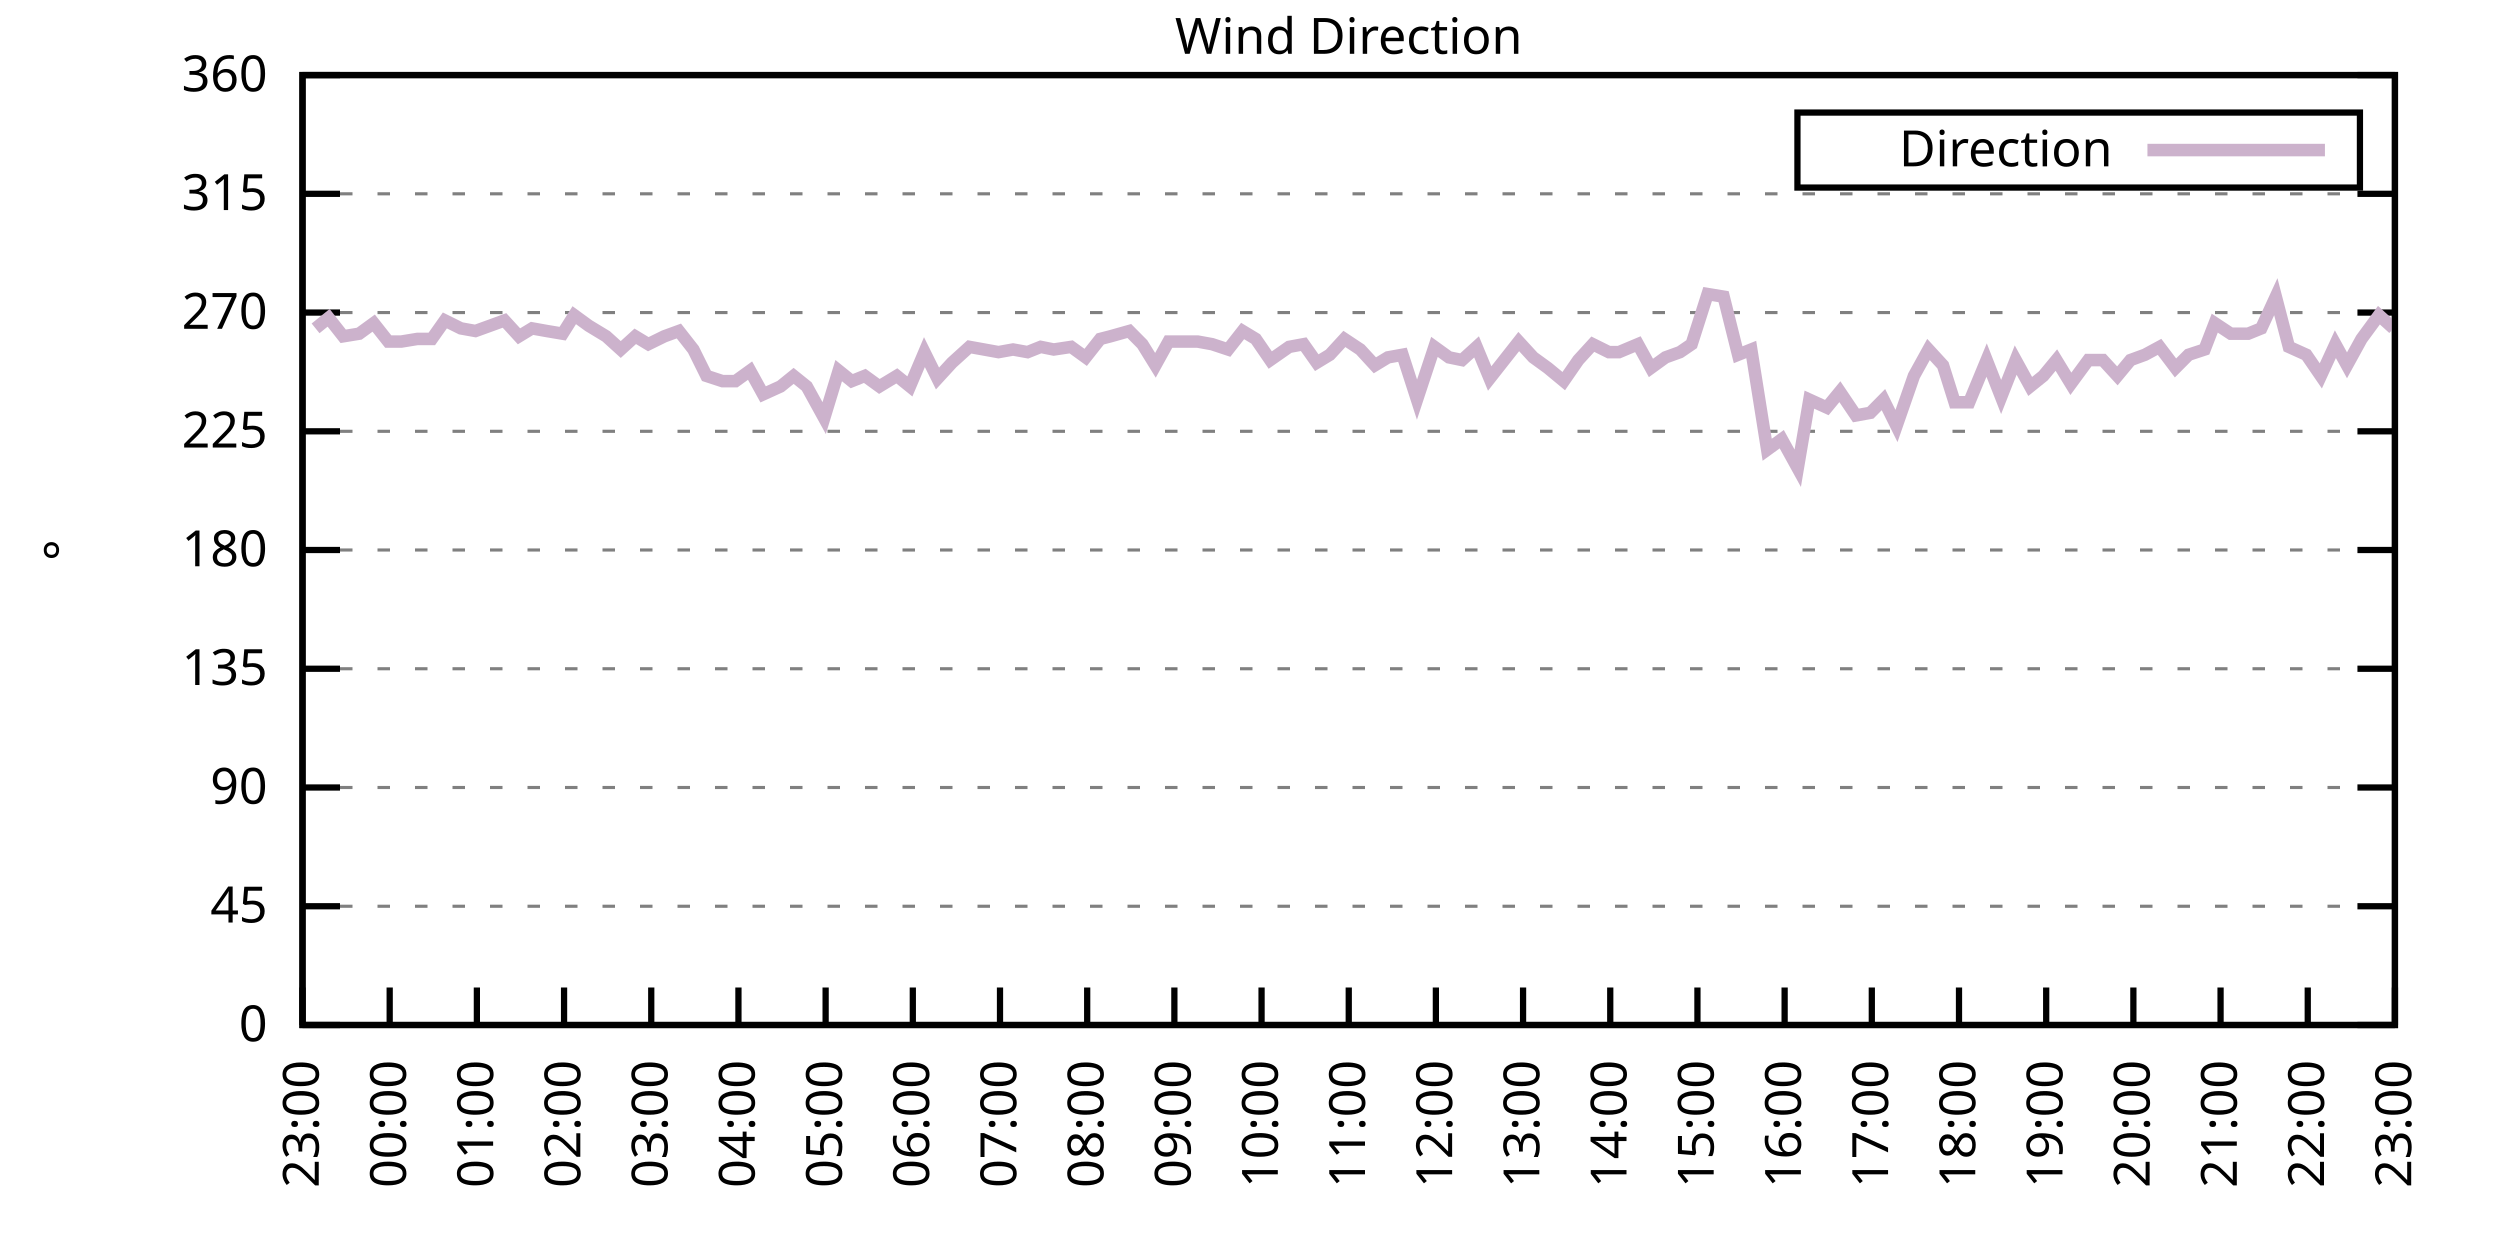
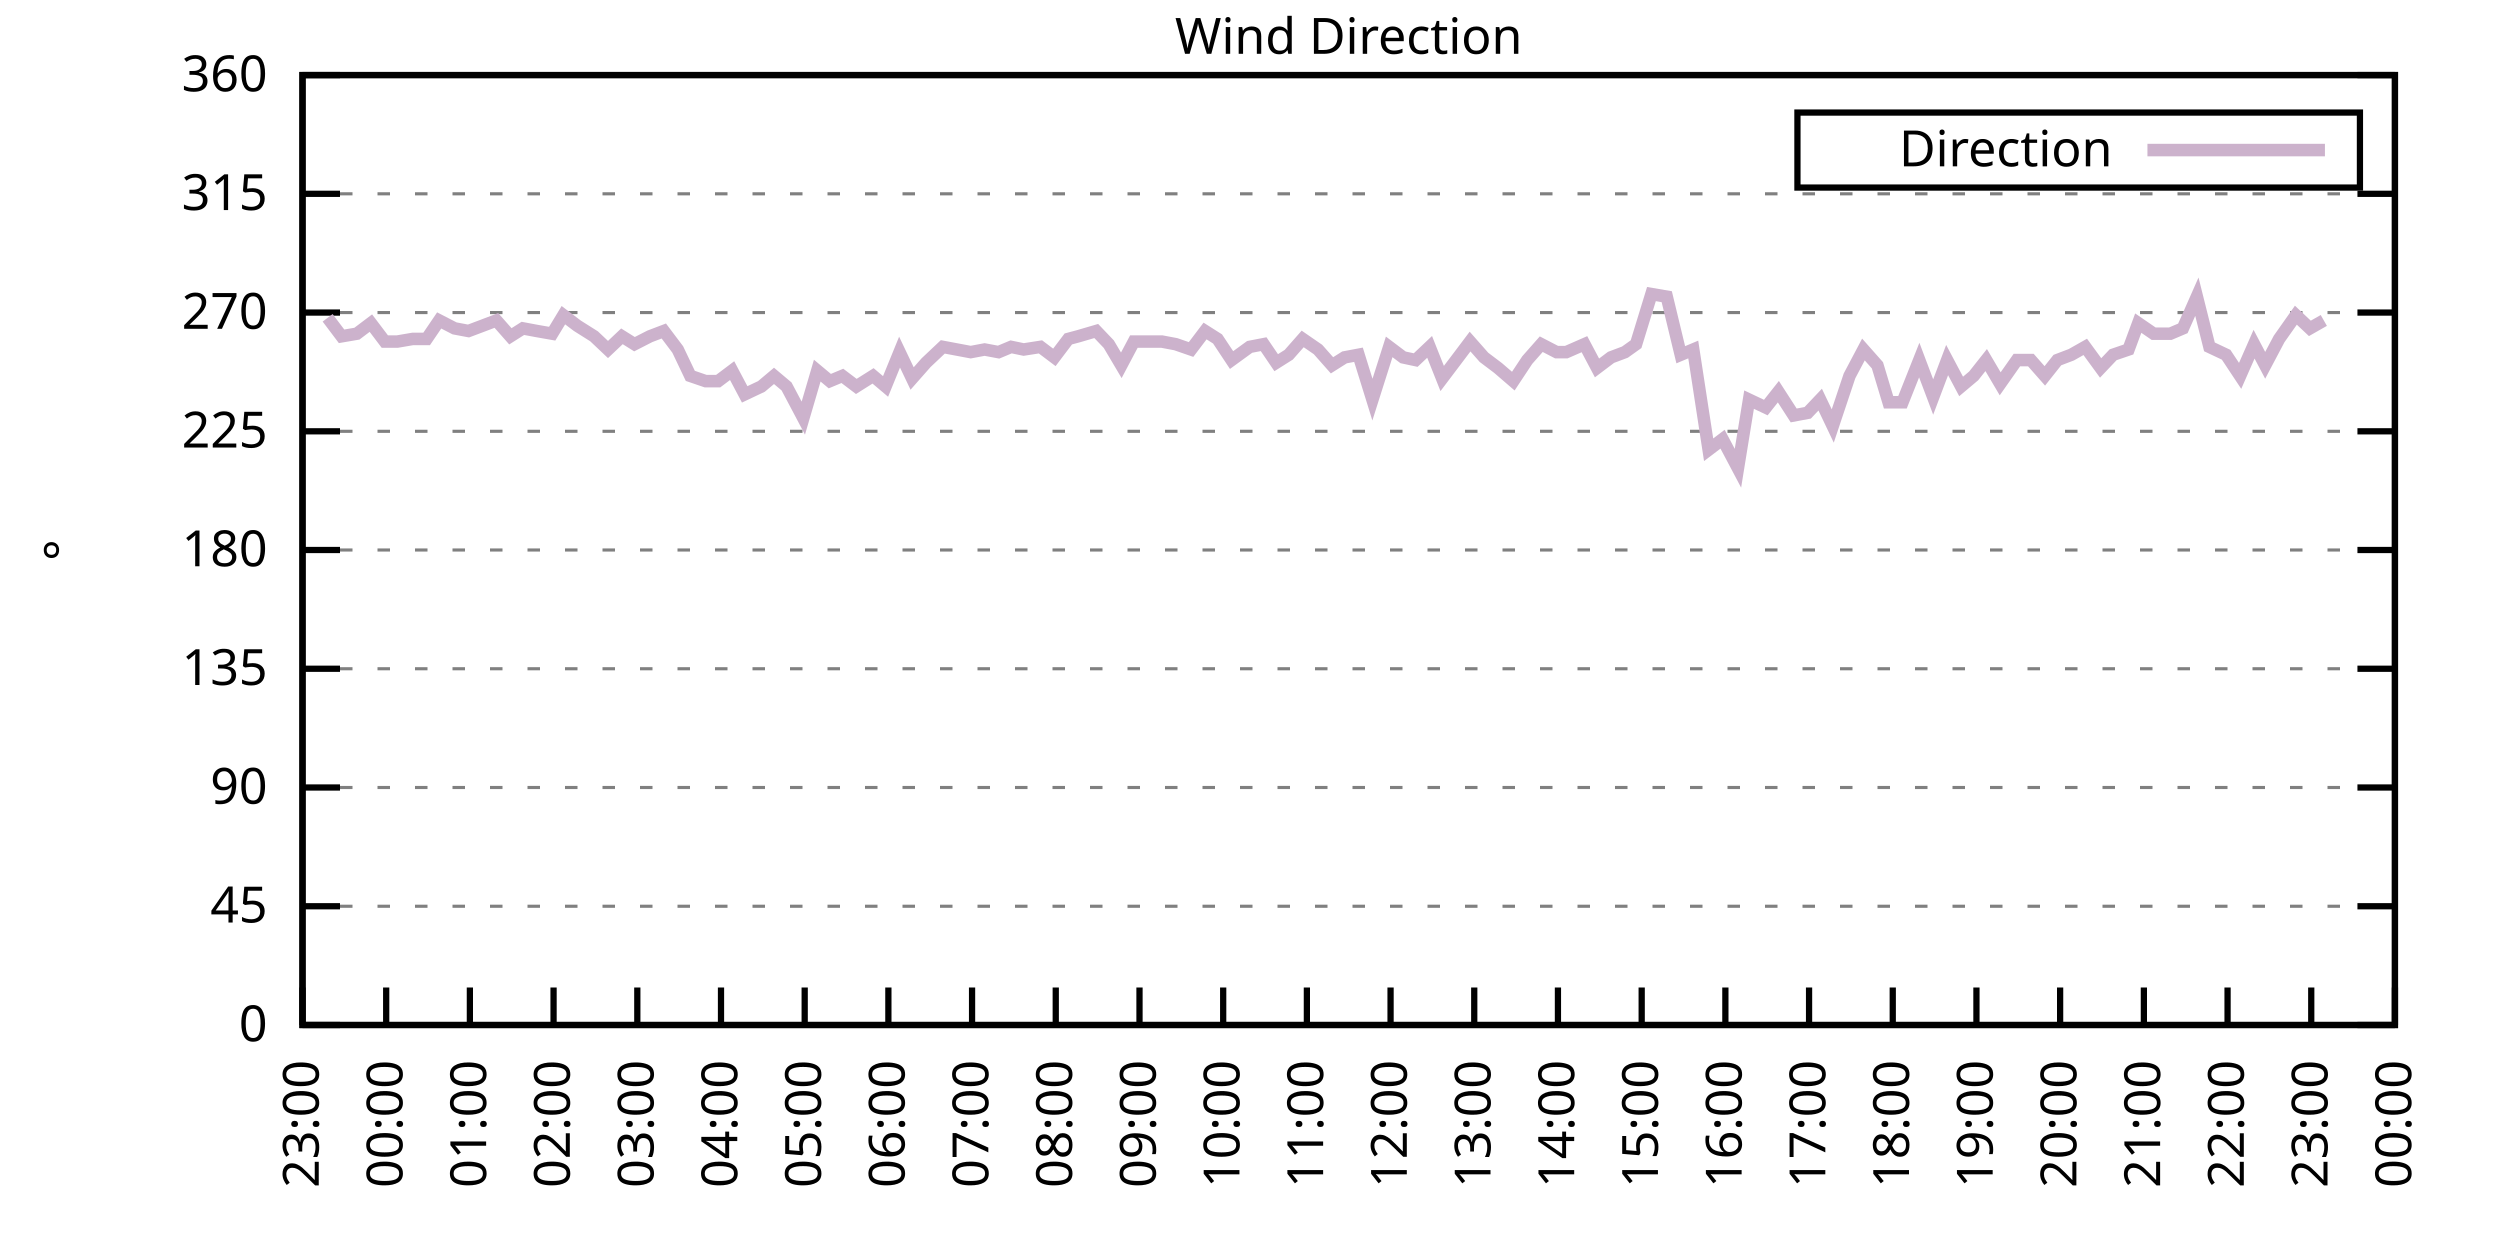
<svg xmlns="http://www.w3.org/2000/svg" xmlns:xlink="http://www.w3.org/1999/xlink" width="400" height="200" viewBox="0 0 400 200">
  <g id="gnuplot_canvas">
    <rect x="0" y="0" width="400" height="200" fill="none" />
    <defs>
      <circle id="gpDot" r="0.5" stroke-width="0.5" stroke="currentColor" />
      <path id="gpPt0" stroke-width="0.333" stroke="currentColor" d="M-1,0 h2 M0,-1 v2" />
      <path id="gpPt1" stroke-width="0.333" stroke="currentColor" d="M-1,-1 L1,1 M1,-1 L-1,1" />
      <path id="gpPt2" stroke-width="0.333" stroke="currentColor" d="M-1,0 L1,0 M0,-1 L0,1 M-1,-1 L1,1 M-1,1 L1,-1" />
      <rect id="gpPt3" stroke-width="0.333" stroke="currentColor" x="-1" y="-1" width="2" height="2" />
      <rect id="gpPt4" stroke-width="0.333" stroke="currentColor" fill="currentColor" x="-1" y="-1" width="2" height="2" />
      <circle id="gpPt5" stroke-width="0.333" stroke="currentColor" cx="0" cy="0" r="1" />
      <use xlink:href="#gpPt5" id="gpPt6" fill="currentColor" stroke="none" />
      <path id="gpPt7" stroke-width="0.333" stroke="currentColor" d="M0,-1.33 L-1.33,0.67 L1.33,0.67 z" />
      <use xlink:href="#gpPt7" id="gpPt8" fill="currentColor" stroke="none" />
      <use xlink:href="#gpPt7" id="gpPt9" stroke="currentColor" transform="rotate(180)" />
      <use xlink:href="#gpPt9" id="gpPt10" fill="currentColor" stroke="none" />
      <use xlink:href="#gpPt3" id="gpPt11" stroke="currentColor" transform="rotate(45)" />
      <use xlink:href="#gpPt11" id="gpPt12" fill="currentColor" stroke="none" />
      <path id="gpPt13" stroke-width="0.333" stroke="currentColor" d="M0,1.330 L1.265,0.411 L0.782,-1.067 L-0.782,-1.076 L-1.265,0.411 z" />
      <use xlink:href="#gpPt13" id="gpPt14" fill="currentColor" stroke="none" />
      <filter id="textbox" filterUnits="objectBoundingBox" x="0" y="0" height="1" width="1">
        <feFlood flood-color="white" flood-opacity="1" result="bgnd" />
        <feComposite in="SourceGraphic" in2="bgnd" operator="atop" />
      </filter>
      <filter id="greybox" filterUnits="objectBoundingBox" x="0" y="0" height="1" width="1">
        <feFlood flood-color="lightgrey" flood-opacity="1" result="grey" />
        <feComposite in="SourceGraphic" in2="grey" operator="atop" />
      </filter>
    </defs>
    <g fill="none" color="white" stroke="currentColor" stroke-width="1.00" stroke-linecap="butt" stroke-linejoin="miter">
</g>
    <g fill="none" color="black" stroke="currentColor" stroke-width="1.00" stroke-linecap="butt" stroke-linejoin="miter">
      <g stroke="none" shape-rendering="crispEdges">
        <polygon fill="rgb(255, 255, 255)" points="48.40,164.00 383.18,164.00 383.18,12.02 48.40,12.02 " />
      </g>
    </g>
    <g fill="none" color="black" stroke="currentColor" stroke-width="1.00" stroke-linecap="butt" stroke-linejoin="miter">
</g>
    <g fill="none" color="black" stroke="black" stroke-width="0.50" stroke-linecap="butt" stroke-linejoin="miter">
</g>
    <g fill="none" color="gray" stroke="currentColor" stroke-width="0.50" stroke-linecap="butt" stroke-linejoin="miter">
      <path stroke="gray" stroke-dasharray="2,4" class="gridline" d="M48.40,164.00 L383.19,164.00  " />
    </g>
    <g fill="none" color="gray" stroke="gray" stroke-width="1.00" stroke-linecap="butt" stroke-linejoin="miter">
</g>
    <g fill="none" color="black" stroke="currentColor" stroke-width="1.00" stroke-linecap="butt" stroke-linejoin="miter">
      <path stroke="black" d="M48.40,164.00 L54.40,164.00 M383.19,164.00 L377.19,164.00  " />
      <g transform="translate(42.80,166.60)" stroke="none" fill="black" font-family="Sans" font-size="8.00" text-anchor="end">
        <text>
          <tspan font-family="Sans"> 0</tspan>
        </text>
      </g>
    </g>
    <g fill="none" color="black" stroke="currentColor" stroke-width="1.00" stroke-linecap="butt" stroke-linejoin="miter">
</g>
    <g fill="none" color="black" stroke="black" stroke-width="0.50" stroke-linecap="butt" stroke-linejoin="miter">
</g>
    <g fill="none" color="gray" stroke="currentColor" stroke-width="0.50" stroke-linecap="butt" stroke-linejoin="miter">
      <path stroke="gray" stroke-dasharray="2,4" class="gridline" d="M48.40,145.00 L383.19,145.00  " />
    </g>
    <g fill="none" color="gray" stroke="gray" stroke-width="1.00" stroke-linecap="butt" stroke-linejoin="miter">
</g>
    <g fill="none" color="black" stroke="currentColor" stroke-width="1.00" stroke-linecap="butt" stroke-linejoin="miter">
      <path stroke="black" d="M48.40,145.00 L54.40,145.00 M383.19,145.00 L377.19,145.00  " />
      <g transform="translate(42.80,147.60)" stroke="none" fill="black" font-family="Sans" font-size="8.00" text-anchor="end">
        <text>
          <tspan font-family="Sans"> 45</tspan>
        </text>
      </g>
    </g>
    <g fill="none" color="black" stroke="currentColor" stroke-width="1.00" stroke-linecap="butt" stroke-linejoin="miter">
</g>
    <g fill="none" color="black" stroke="black" stroke-width="0.50" stroke-linecap="butt" stroke-linejoin="miter">
</g>
    <g fill="none" color="gray" stroke="currentColor" stroke-width="0.50" stroke-linecap="butt" stroke-linejoin="miter">
      <path stroke="gray" stroke-dasharray="2,4" class="gridline" d="M48.40,126.00 L383.19,126.00  " />
    </g>
    <g fill="none" color="gray" stroke="gray" stroke-width="1.00" stroke-linecap="butt" stroke-linejoin="miter">
</g>
    <g fill="none" color="black" stroke="currentColor" stroke-width="1.00" stroke-linecap="butt" stroke-linejoin="miter">
      <path stroke="black" d="M48.40,126.00 L54.40,126.00 M383.19,126.00 L377.19,126.00  " />
      <g transform="translate(42.80,128.60)" stroke="none" fill="black" font-family="Sans" font-size="8.00" text-anchor="end">
        <text>
          <tspan font-family="Sans"> 90</tspan>
        </text>
      </g>
    </g>
    <g fill="none" color="black" stroke="currentColor" stroke-width="1.00" stroke-linecap="butt" stroke-linejoin="miter">
</g>
    <g fill="none" color="black" stroke="black" stroke-width="0.50" stroke-linecap="butt" stroke-linejoin="miter">
</g>
    <g fill="none" color="gray" stroke="currentColor" stroke-width="0.50" stroke-linecap="butt" stroke-linejoin="miter">
      <path stroke="gray" stroke-dasharray="2,4" class="gridline" d="M48.40,107.00 L383.19,107.00  " />
    </g>
    <g fill="none" color="gray" stroke="gray" stroke-width="1.00" stroke-linecap="butt" stroke-linejoin="miter">
</g>
    <g fill="none" color="black" stroke="currentColor" stroke-width="1.00" stroke-linecap="butt" stroke-linejoin="miter">
      <path stroke="black" d="M48.40,107.00 L54.40,107.00 M383.19,107.00 L377.19,107.00  " />
      <g transform="translate(42.80,109.60)" stroke="none" fill="black" font-family="Sans" font-size="8.00" text-anchor="end">
        <text>
          <tspan font-family="Sans"> 135</tspan>
        </text>
      </g>
    </g>
    <g fill="none" color="black" stroke="currentColor" stroke-width="1.00" stroke-linecap="butt" stroke-linejoin="miter">
</g>
    <g fill="none" color="black" stroke="black" stroke-width="0.50" stroke-linecap="butt" stroke-linejoin="miter">
</g>
    <g fill="none" color="gray" stroke="currentColor" stroke-width="0.50" stroke-linecap="butt" stroke-linejoin="miter">
      <path stroke="gray" stroke-dasharray="2,4" class="gridline" d="M48.40,88.00 L383.19,88.00  " />
    </g>
    <g fill="none" color="gray" stroke="gray" stroke-width="1.00" stroke-linecap="butt" stroke-linejoin="miter">
</g>
    <g fill="none" color="black" stroke="currentColor" stroke-width="1.00" stroke-linecap="butt" stroke-linejoin="miter">
      <path stroke="black" d="M48.40,88.00 L54.40,88.00 M383.19,88.00 L377.19,88.00  " />
      <g transform="translate(42.80,90.60)" stroke="none" fill="black" font-family="Sans" font-size="8.00" text-anchor="end">
        <text>
          <tspan font-family="Sans"> 180</tspan>
        </text>
      </g>
    </g>
    <g fill="none" color="black" stroke="currentColor" stroke-width="1.00" stroke-linecap="butt" stroke-linejoin="miter">
</g>
    <g fill="none" color="black" stroke="black" stroke-width="0.50" stroke-linecap="butt" stroke-linejoin="miter">
</g>
    <g fill="none" color="gray" stroke="currentColor" stroke-width="0.50" stroke-linecap="butt" stroke-linejoin="miter">
      <path stroke="gray" stroke-dasharray="2,4" class="gridline" d="M48.40,69.01 L383.19,69.01  " />
    </g>
    <g fill="none" color="gray" stroke="gray" stroke-width="1.00" stroke-linecap="butt" stroke-linejoin="miter">
</g>
    <g fill="none" color="black" stroke="currentColor" stroke-width="1.00" stroke-linecap="butt" stroke-linejoin="miter">
      <path stroke="black" d="M48.40,69.01 L54.40,69.01 M383.19,69.01 L377.19,69.01  " />
      <g transform="translate(42.80,71.61)" stroke="none" fill="black" font-family="Sans" font-size="8.00" text-anchor="end">
        <text>
          <tspan font-family="Sans"> 225</tspan>
        </text>
      </g>
    </g>
    <g fill="none" color="black" stroke="currentColor" stroke-width="1.00" stroke-linecap="butt" stroke-linejoin="miter">
</g>
    <g fill="none" color="black" stroke="black" stroke-width="0.50" stroke-linecap="butt" stroke-linejoin="miter">
</g>
    <g fill="none" color="gray" stroke="currentColor" stroke-width="0.50" stroke-linecap="butt" stroke-linejoin="miter">
      <path stroke="gray" stroke-dasharray="2,4" class="gridline" d="M48.40,50.01 L383.19,50.01  " />
    </g>
    <g fill="none" color="gray" stroke="gray" stroke-width="1.00" stroke-linecap="butt" stroke-linejoin="miter">
</g>
    <g fill="none" color="black" stroke="currentColor" stroke-width="1.00" stroke-linecap="butt" stroke-linejoin="miter">
      <path stroke="black" d="M48.40,50.01 L54.40,50.01 M383.19,50.01 L377.19,50.01  " />
      <g transform="translate(42.80,52.61)" stroke="none" fill="black" font-family="Sans" font-size="8.00" text-anchor="end">
        <text>
          <tspan font-family="Sans"> 270</tspan>
        </text>
      </g>
    </g>
    <g fill="none" color="black" stroke="currentColor" stroke-width="1.00" stroke-linecap="butt" stroke-linejoin="miter">
</g>
    <g fill="none" color="black" stroke="black" stroke-width="0.50" stroke-linecap="butt" stroke-linejoin="miter">
</g>
    <g fill="none" color="gray" stroke="currentColor" stroke-width="0.50" stroke-linecap="butt" stroke-linejoin="miter">
      <path stroke="gray" stroke-dasharray="2,4" class="gridline" d="M48.40,31.01 L383.19,31.01  " />
    </g>
    <g fill="none" color="gray" stroke="gray" stroke-width="1.00" stroke-linecap="butt" stroke-linejoin="miter">
</g>
    <g fill="none" color="black" stroke="currentColor" stroke-width="1.00" stroke-linecap="butt" stroke-linejoin="miter">
      <path stroke="black" d="M48.40,31.01 L54.40,31.01 M383.19,31.01 L377.19,31.01  " />
      <g transform="translate(42.80,33.61)" stroke="none" fill="black" font-family="Sans" font-size="8.00" text-anchor="end">
        <text>
          <tspan font-family="Sans"> 315</tspan>
        </text>
      </g>
    </g>
    <g fill="none" color="black" stroke="currentColor" stroke-width="1.00" stroke-linecap="butt" stroke-linejoin="miter">
</g>
    <g fill="none" color="black" stroke="black" stroke-width="0.50" stroke-linecap="butt" stroke-linejoin="miter">
</g>
    <g fill="none" color="gray" stroke="currentColor" stroke-width="0.50" stroke-linecap="butt" stroke-linejoin="miter">
      <path stroke="gray" stroke-dasharray="2,4" class="gridline" d="M48.40,12.01 L383.19,12.01  " />
    </g>
    <g fill="none" color="gray" stroke="gray" stroke-width="1.00" stroke-linecap="butt" stroke-linejoin="miter">
</g>
    <g fill="none" color="black" stroke="currentColor" stroke-width="1.00" stroke-linecap="butt" stroke-linejoin="miter">
      <path stroke="black" d="M48.40,12.01 L54.40,12.01 M383.19,12.01 L377.19,12.01  " />
      <g transform="translate(42.80,14.61)" stroke="none" fill="black" font-family="Sans" font-size="8.00" text-anchor="end">
        <text>
          <tspan font-family="Sans"> 360</tspan>
        </text>
      </g>
    </g>
    <g fill="none" color="black" stroke="currentColor" stroke-width="1.00" stroke-linecap="butt" stroke-linejoin="miter">
      <path stroke="black" d="M48.40,164.00 L48.40,158.00  " />
      <g transform="translate(51.00,169.60) rotate(270.00)" stroke="none" fill="black" font-family="Sans" font-size="8.00" text-anchor="end">
        <text>
          <tspan font-family="Sans">23:00</tspan>
        </text>
      </g>
    </g>
    <g fill="none" color="black" stroke="currentColor" stroke-width="1.00" stroke-linecap="butt" stroke-linejoin="miter">
-       <path stroke="black" d="M62.35,164.00 L62.35,158.00  " />
-       <g transform="translate(64.95,169.60) rotate(270.00)" stroke="none" fill="black" font-family="Sans" font-size="8.00" text-anchor="end">
+       <path stroke="black" d="M61.79,164.00 L61.79,158.00  " />
+       <g transform="translate(64.39,169.60) rotate(270.00)" stroke="none" fill="black" font-family="Sans" font-size="8.00" text-anchor="end">
        <text>
          <tspan font-family="Sans">00:00</tspan>
        </text>
      </g>
    </g>
    <g fill="none" color="black" stroke="currentColor" stroke-width="1.00" stroke-linecap="butt" stroke-linejoin="miter">
-       <path stroke="black" d="M76.30,164.00 L76.30,158.00  " />
-       <g transform="translate(78.90,169.60) rotate(270.00)" stroke="none" fill="black" font-family="Sans" font-size="8.00" text-anchor="end">
+       <path stroke="black" d="M75.18,164.00 L75.18,158.00  " />
+       <g transform="translate(77.78,169.60) rotate(270.00)" stroke="none" fill="black" font-family="Sans" font-size="8.00" text-anchor="end">
        <text>
          <tspan font-family="Sans">01:00</tspan>
        </text>
      </g>
    </g>
    <g fill="none" color="black" stroke="currentColor" stroke-width="1.00" stroke-linecap="butt" stroke-linejoin="miter">
-       <path stroke="black" d="M90.25,164.00 L90.25,158.00  " />
-       <g transform="translate(92.85,169.60) rotate(270.00)" stroke="none" fill="black" font-family="Sans" font-size="8.00" text-anchor="end">
+       <path stroke="black" d="M88.57,164.00 L88.57,158.00  " />
+       <g transform="translate(91.17,169.60) rotate(270.00)" stroke="none" fill="black" font-family="Sans" font-size="8.00" text-anchor="end">
        <text>
          <tspan font-family="Sans">02:00</tspan>
        </text>
      </g>
    </g>
    <g fill="none" color="black" stroke="currentColor" stroke-width="1.00" stroke-linecap="butt" stroke-linejoin="miter">
-       <path stroke="black" d="M104.20,164.00 L104.20,158.00  " />
-       <g transform="translate(106.80,169.60) rotate(270.00)" stroke="none" fill="black" font-family="Sans" font-size="8.00" text-anchor="end">
+       <path stroke="black" d="M101.97,164.00 L101.97,158.00  " />
+       <g transform="translate(104.57,169.60) rotate(270.00)" stroke="none" fill="black" font-family="Sans" font-size="8.00" text-anchor="end">
        <text>
          <tspan font-family="Sans">03:00</tspan>
        </text>
      </g>
    </g>
    <g fill="none" color="black" stroke="currentColor" stroke-width="1.00" stroke-linecap="butt" stroke-linejoin="miter">
-       <path stroke="black" d="M118.15,164.00 L118.15,158.00  " />
-       <g transform="translate(120.75,169.60) rotate(270.00)" stroke="none" fill="black" font-family="Sans" font-size="8.00" text-anchor="end">
+       <path stroke="black" d="M115.36,164.00 L115.36,158.00  " />
+       <g transform="translate(117.96,169.60) rotate(270.00)" stroke="none" fill="black" font-family="Sans" font-size="8.00" text-anchor="end">
        <text>
          <tspan font-family="Sans">04:00</tspan>
        </text>
      </g>
    </g>
    <g fill="none" color="black" stroke="currentColor" stroke-width="1.00" stroke-linecap="butt" stroke-linejoin="miter">
-       <path stroke="black" d="M132.10,164.00 L132.10,158.00  " />
-       <g transform="translate(134.70,169.60) rotate(270.00)" stroke="none" fill="black" font-family="Sans" font-size="8.00" text-anchor="end">
+       <path stroke="black" d="M128.75,164.00 L128.75,158.00  " />
+       <g transform="translate(131.35,169.60) rotate(270.00)" stroke="none" fill="black" font-family="Sans" font-size="8.00" text-anchor="end">
        <text>
          <tspan font-family="Sans">05:00</tspan>
        </text>
      </g>
    </g>
    <g fill="none" color="black" stroke="currentColor" stroke-width="1.00" stroke-linecap="butt" stroke-linejoin="miter">
-       <path stroke="black" d="M146.05,164.00 L146.05,158.00  " />
-       <g transform="translate(148.65,169.60) rotate(270.00)" stroke="none" fill="black" font-family="Sans" font-size="8.00" text-anchor="end">
+       <path stroke="black" d="M142.14,164.00 L142.14,158.00  " />
+       <g transform="translate(144.74,169.60) rotate(270.00)" stroke="none" fill="black" font-family="Sans" font-size="8.00" text-anchor="end">
        <text>
          <tspan font-family="Sans">06:00</tspan>
        </text>
      </g>
    </g>
    <g fill="none" color="black" stroke="currentColor" stroke-width="1.00" stroke-linecap="butt" stroke-linejoin="miter">
-       <path stroke="black" d="M160.00,164.00 L160.00,158.00  " />
-       <g transform="translate(162.60,169.60) rotate(270.00)" stroke="none" fill="black" font-family="Sans" font-size="8.00" text-anchor="end">
+       <path stroke="black" d="M155.53,164.00 L155.53,158.00  " />
+       <g transform="translate(158.13,169.60) rotate(270.00)" stroke="none" fill="black" font-family="Sans" font-size="8.00" text-anchor="end">
        <text>
          <tspan font-family="Sans">07:00</tspan>
        </text>
      </g>
    </g>
    <g fill="none" color="black" stroke="currentColor" stroke-width="1.00" stroke-linecap="butt" stroke-linejoin="miter">
-       <path stroke="black" d="M173.95,164.00 L173.95,158.00  " />
-       <g transform="translate(176.55,169.60) rotate(270.00)" stroke="none" fill="black" font-family="Sans" font-size="8.00" text-anchor="end">
+       <path stroke="black" d="M168.92,164.00 L168.92,158.00  " />
+       <g transform="translate(171.52,169.60) rotate(270.00)" stroke="none" fill="black" font-family="Sans" font-size="8.00" text-anchor="end">
        <text>
          <tspan font-family="Sans">08:00</tspan>
        </text>
      </g>
    </g>
    <g fill="none" color="black" stroke="currentColor" stroke-width="1.00" stroke-linecap="butt" stroke-linejoin="miter">
-       <path stroke="black" d="M187.90,164.00 L187.90,158.00  " />
-       <g transform="translate(190.50,169.60) rotate(270.00)" stroke="none" fill="black" font-family="Sans" font-size="8.00" text-anchor="end">
+       <path stroke="black" d="M182.32,164.00 L182.32,158.00  " />
+       <g transform="translate(184.92,169.60) rotate(270.00)" stroke="none" fill="black" font-family="Sans" font-size="8.00" text-anchor="end">
        <text>
          <tspan font-family="Sans">09:00</tspan>
        </text>
      </g>
    </g>
    <g fill="none" color="black" stroke="currentColor" stroke-width="1.00" stroke-linecap="butt" stroke-linejoin="miter">
-       <path stroke="black" d="M201.85,164.00 L201.85,158.00  " />
-       <g transform="translate(204.45,169.60) rotate(270.00)" stroke="none" fill="black" font-family="Sans" font-size="8.00" text-anchor="end">
+       <path stroke="black" d="M195.71,164.00 L195.71,158.00  " />
+       <g transform="translate(198.31,169.60) rotate(270.00)" stroke="none" fill="black" font-family="Sans" font-size="8.00" text-anchor="end">
        <text>
          <tspan font-family="Sans">10:00</tspan>
        </text>
      </g>
    </g>
    <g fill="none" color="black" stroke="currentColor" stroke-width="1.00" stroke-linecap="butt" stroke-linejoin="miter">
-       <path stroke="black" d="M215.80,164.00 L215.80,158.00  " />
-       <g transform="translate(218.40,169.60) rotate(270.00)" stroke="none" fill="black" font-family="Sans" font-size="8.00" text-anchor="end">
+       <path stroke="black" d="M209.10,164.00 L209.10,158.00  " />
+       <g transform="translate(211.70,169.60) rotate(270.00)" stroke="none" fill="black" font-family="Sans" font-size="8.00" text-anchor="end">
        <text>
          <tspan font-family="Sans">11:00</tspan>
        </text>
      </g>
    </g>
    <g fill="none" color="black" stroke="currentColor" stroke-width="1.00" stroke-linecap="butt" stroke-linejoin="miter">
-       <path stroke="black" d="M229.74,164.00 L229.74,158.00  " />
-       <g transform="translate(232.34,169.60) rotate(270.00)" stroke="none" fill="black" font-family="Sans" font-size="8.00" text-anchor="end">
+       <path stroke="black" d="M222.49,164.00 L222.49,158.00  " />
+       <g transform="translate(225.09,169.60) rotate(270.00)" stroke="none" fill="black" font-family="Sans" font-size="8.00" text-anchor="end">
        <text>
          <tspan font-family="Sans">12:00</tspan>
        </text>
      </g>
    </g>
    <g fill="none" color="black" stroke="currentColor" stroke-width="1.00" stroke-linecap="butt" stroke-linejoin="miter">
-       <path stroke="black" d="M243.69,164.00 L243.69,158.00  " />
-       <g transform="translate(246.29,169.60) rotate(270.00)" stroke="none" fill="black" font-family="Sans" font-size="8.00" text-anchor="end">
+       <path stroke="black" d="M235.88,164.00 L235.88,158.00  " />
+       <g transform="translate(238.48,169.60) rotate(270.00)" stroke="none" fill="black" font-family="Sans" font-size="8.00" text-anchor="end">
        <text>
          <tspan font-family="Sans">13:00</tspan>
        </text>
      </g>
    </g>
    <g fill="none" color="black" stroke="currentColor" stroke-width="1.00" stroke-linecap="butt" stroke-linejoin="miter">
-       <path stroke="black" d="M257.64,164.00 L257.64,158.00  " />
-       <g transform="translate(260.24,169.60) rotate(270.00)" stroke="none" fill="black" font-family="Sans" font-size="8.00" text-anchor="end">
+       <path stroke="black" d="M249.27,164.00 L249.27,158.00  " />
+       <g transform="translate(251.87,169.60) rotate(270.00)" stroke="none" fill="black" font-family="Sans" font-size="8.00" text-anchor="end">
        <text>
          <tspan font-family="Sans">14:00</tspan>
        </text>
      </g>
    </g>
    <g fill="none" color="black" stroke="currentColor" stroke-width="1.00" stroke-linecap="butt" stroke-linejoin="miter">
-       <path stroke="black" d="M271.59,164.00 L271.59,158.00  " />
-       <g transform="translate(274.19,169.60) rotate(270.00)" stroke="none" fill="black" font-family="Sans" font-size="8.00" text-anchor="end">
+       <path stroke="black" d="M262.67,164.00 L262.67,158.00  " />
+       <g transform="translate(265.27,169.60) rotate(270.00)" stroke="none" fill="black" font-family="Sans" font-size="8.00" text-anchor="end">
        <text>
          <tspan font-family="Sans">15:00</tspan>
        </text>
      </g>
    </g>
    <g fill="none" color="black" stroke="currentColor" stroke-width="1.00" stroke-linecap="butt" stroke-linejoin="miter">
-       <path stroke="black" d="M285.54,164.00 L285.54,158.00  " />
-       <g transform="translate(288.14,169.60) rotate(270.00)" stroke="none" fill="black" font-family="Sans" font-size="8.00" text-anchor="end">
+       <path stroke="black" d="M276.06,164.00 L276.06,158.00  " />
+       <g transform="translate(278.66,169.60) rotate(270.00)" stroke="none" fill="black" font-family="Sans" font-size="8.00" text-anchor="end">
        <text>
          <tspan font-family="Sans">16:00</tspan>
        </text>
      </g>
    </g>
    <g fill="none" color="black" stroke="currentColor" stroke-width="1.00" stroke-linecap="butt" stroke-linejoin="miter">
-       <path stroke="black" d="M299.49,164.00 L299.49,158.00  " />
-       <g transform="translate(302.09,169.60) rotate(270.00)" stroke="none" fill="black" font-family="Sans" font-size="8.00" text-anchor="end">
+       <path stroke="black" d="M289.45,164.00 L289.45,158.00  " />
+       <g transform="translate(292.05,169.60) rotate(270.00)" stroke="none" fill="black" font-family="Sans" font-size="8.00" text-anchor="end">
        <text>
          <tspan font-family="Sans">17:00</tspan>
        </text>
      </g>
    </g>
    <g fill="none" color="black" stroke="currentColor" stroke-width="1.00" stroke-linecap="butt" stroke-linejoin="miter">
-       <path stroke="black" d="M313.44,164.00 L313.44,158.00  " />
-       <g transform="translate(316.04,169.60) rotate(270.00)" stroke="none" fill="black" font-family="Sans" font-size="8.00" text-anchor="end">
+       <path stroke="black" d="M302.84,164.00 L302.84,158.00  " />
+       <g transform="translate(305.44,169.60) rotate(270.00)" stroke="none" fill="black" font-family="Sans" font-size="8.00" text-anchor="end">
        <text>
          <tspan font-family="Sans">18:00</tspan>
        </text>
      </g>
    </g>
    <g fill="none" color="black" stroke="currentColor" stroke-width="1.00" stroke-linecap="butt" stroke-linejoin="miter">
-       <path stroke="black" d="M327.39,164.00 L327.39,158.00  " />
-       <g transform="translate(329.99,169.60) rotate(270.00)" stroke="none" fill="black" font-family="Sans" font-size="8.00" text-anchor="end">
+       <path stroke="black" d="M316.23,164.00 L316.23,158.00  " />
+       <g transform="translate(318.83,169.60) rotate(270.00)" stroke="none" fill="black" font-family="Sans" font-size="8.00" text-anchor="end">
        <text>
          <tspan font-family="Sans">19:00</tspan>
        </text>
      </g>
    </g>
    <g fill="none" color="black" stroke="currentColor" stroke-width="1.00" stroke-linecap="butt" stroke-linejoin="miter">
-       <path stroke="black" d="M341.34,164.00 L341.34,158.00  " />
-       <g transform="translate(343.94,169.60) rotate(270.00)" stroke="none" fill="black" font-family="Sans" font-size="8.00" text-anchor="end">
+       <path stroke="black" d="M329.62,164.00 L329.62,158.00  " />
+       <g transform="translate(332.22,169.60) rotate(270.00)" stroke="none" fill="black" font-family="Sans" font-size="8.00" text-anchor="end">
        <text>
          <tspan font-family="Sans">20:00</tspan>
        </text>
      </g>
    </g>
    <g fill="none" color="black" stroke="currentColor" stroke-width="1.00" stroke-linecap="butt" stroke-linejoin="miter">
-       <path stroke="black" d="M355.29,164.00 L355.29,158.00  " />
-       <g transform="translate(357.89,169.60) rotate(270.00)" stroke="none" fill="black" font-family="Sans" font-size="8.00" text-anchor="end">
+       <path stroke="black" d="M343.02,164.00 L343.02,158.00  " />
+       <g transform="translate(345.62,169.60) rotate(270.00)" stroke="none" fill="black" font-family="Sans" font-size="8.00" text-anchor="end">
        <text>
          <tspan font-family="Sans">21:00</tspan>
        </text>
      </g>
    </g>
    <g fill="none" color="black" stroke="currentColor" stroke-width="1.00" stroke-linecap="butt" stroke-linejoin="miter">
-       <path stroke="black" d="M369.24,164.00 L369.24,158.00  " />
-       <g transform="translate(371.84,169.60) rotate(270.00)" stroke="none" fill="black" font-family="Sans" font-size="8.00" text-anchor="end">
+       <path stroke="black" d="M356.41,164.00 L356.41,158.00  " />
+       <g transform="translate(359.01,169.60) rotate(270.00)" stroke="none" fill="black" font-family="Sans" font-size="8.00" text-anchor="end">
        <text>
          <tspan font-family="Sans">22:00</tspan>
+         </text>
+       </g>
+     </g>
+     <g fill="none" color="black" stroke="currentColor" stroke-width="1.00" stroke-linecap="butt" stroke-linejoin="miter">
+       <path stroke="black" d="M369.80,164.00 L369.80,158.00  " />
+       <g transform="translate(372.40,169.60) rotate(270.00)" stroke="none" fill="black" font-family="Sans" font-size="8.00" text-anchor="end">
+         <text>
+           <tspan font-family="Sans">23:00</tspan>
        </text>
      </g>
    </g>
    <g fill="none" color="black" stroke="currentColor" stroke-width="1.00" stroke-linecap="butt" stroke-linejoin="miter">
      <path stroke="black" d="M383.19,164.00 L383.19,158.00  " />
      <g transform="translate(385.79,169.60) rotate(270.00)" stroke="none" fill="black" font-family="Sans" font-size="8.00" text-anchor="end">
        <text>
-           <tspan font-family="Sans">23:00</tspan>
+           <tspan font-family="Sans">00:00</tspan>
        </text>
      </g>
    </g>
    <g fill="none" color="black" stroke="currentColor" stroke-width="1.00" stroke-linecap="butt" stroke-linejoin="miter">
</g>
    <g fill="none" color="black" stroke="currentColor" stroke-width="1.00" stroke-linecap="butt" stroke-linejoin="miter">
      <path stroke="black" d="M48.40,12.01 L48.40,164.00 L383.19,164.00 L383.19,12.01 L48.40,12.01 Z  " />
    </g>
    <g fill="none" color="black" stroke="currentColor" stroke-width="1.00" stroke-linecap="butt" stroke-linejoin="miter">
</g>
    <g fill="none" color="black" stroke="currentColor" stroke-width="1.00" stroke-linecap="butt" stroke-linejoin="miter">
      <path stroke="black" d="M287.59,30.01 L287.59,18.01 L377.59,18.01 L377.59,30.01 L287.59,30.01 Z  " />
    </g>
    <g id="Wind_direction_plot_1">
      <g fill="none" color="white" stroke="black" stroke-width="2.00" stroke-linecap="butt" stroke-linejoin="miter">
</g>
      <g fill="none" color="black" stroke="currentColor" stroke-width="2.00" stroke-linecap="butt" stroke-linejoin="miter">
        <g transform="translate(337.99,26.61)" stroke="none" fill="black" font-family="Sans" font-size="8.00" text-anchor="end">
          <text>
            <tspan font-family="Sans">Direction</tspan>
          </text>
        </g>
      </g>
      <g fill="none" color="black" stroke="currentColor" stroke-width="2.00" stroke-linecap="butt" stroke-linejoin="miter">
-         <path stroke="rgb(204, 178, 204)" d="M343.59,24.01 L371.99,24.01 M50.49,52.54 L52.58,50.85 L54.91,53.81 L57.47,53.39 L59.79,51.70 L62.12,54.65   L64.21,54.65 L66.77,54.23 L69.09,54.23 L71.18,51.27 L73.74,52.54 L76.07,52.96 L78.39,52.12 L80.72,51.27   L83.04,53.81 L85.13,52.54 L87.46,52.96 L90.02,53.39 L91.88,50.43 L94.20,52.12 L96.99,53.81 L99.32,55.92   L101.64,53.81 L103.73,55.07 L106.29,53.81 L108.62,52.96 L110.94,55.92 L113.03,60.14 L115.59,60.98 L117.68,60.98   L120.01,59.30 L122.10,63.10 L124.89,61.83 L126.98,60.14 L129.08,61.83 L131.87,66.90 L134.19,59.30 L136.28,60.98   L138.37,60.14 L140.70,61.83 L143.49,60.14 L145.58,61.83 L147.91,56.34 L150.00,60.56 L152.32,58.03 L155.11,55.50   L157.44,55.92 L159.76,56.34 L162.09,55.92 L164.41,56.34 L166.51,55.50 L168.60,55.92 L171.39,55.50 L173.71,57.18   L176.04,54.23 L177.67,53.81 L180.69,52.96 L182.78,55.07 L184.87,58.45 L186.97,54.65 L189.29,54.65 L191.62,54.65   L193.94,55.07 L196.50,55.92 L198.82,52.96 L200.92,54.23 L203.24,57.61 L206.26,55.50 L208.59,55.07 L210.68,58.03   L212.77,56.76 L215.10,54.23 L217.65,55.92 L219.98,58.45 L222.07,57.18 L224.40,56.76 L226.72,63.94 L229.51,55.50   L231.84,57.18 L233.93,57.61 L236.25,55.50 L238.35,60.56 L240.67,57.61 L243.00,54.65 L245.32,57.18 L247.65,58.87   L250.20,60.98 L252.53,57.61 L254.85,55.07 L257.41,56.34 L259.04,56.34 L262.06,55.07 L264.15,58.87 L266.48,57.18   L268.80,56.34 L270.66,55.07 L273.22,47.05 L275.78,47.47 L278.10,56.76 L280.20,55.92 L282.75,71.96 L285.08,70.27   L287.64,74.92 L289.50,63.94 L292.29,65.21 L294.38,62.67 L296.94,66.47 L299.26,66.05 L301.35,63.94 L303.44,68.16   L306.23,60.14 L308.56,55.92 L310.88,58.45 L312.74,64.36 L315.07,64.36 L317.86,57.61 L320.18,63.52 L322.51,57.61   L324.83,61.83 L326.93,60.14 L329.02,57.61 L331.34,61.41 L334.13,57.61 L336.46,57.61 L338.78,60.14 L340.88,57.61   L343.20,56.76 L345.53,55.50 L348.08,58.87 L350.18,56.76 L352.73,55.92 L354.36,51.70 L356.92,53.39 L359.71,53.39   L361.80,52.54 L364.13,47.47 L366.22,55.50 L369.01,56.76 L371.33,60.14 L373.66,55.07 L375.52,58.45 L377.84,54.23   L380.63,50.43 L382.96,52.54  " />
+         <path stroke="rgb(204, 178, 204)" d="M343.59,24.01 L371.99,24.01 M52.42,50.85 L54.65,53.81 L57.10,53.39 L59.34,51.70 L61.57,54.65 L63.58,54.65   L66.03,54.23 L68.26,54.23 L70.27,51.27 L72.73,52.54 L74.96,52.96 L77.19,52.12 L79.42,51.27 L81.66,53.81   L83.66,52.54 L85.90,52.96 L88.35,53.39 L90.14,50.43 L92.37,52.12 L95.05,53.81 L97.28,55.92 L99.51,53.81   L101.52,55.07 L103.98,53.81 L106.21,52.96 L108.44,55.92 L110.45,60.14 L112.90,60.98 L114.91,60.98 L117.14,59.30   L119.15,63.10 L121.83,61.83 L123.84,60.14 L125.85,61.83 L128.53,66.90 L130.76,59.30 L132.77,60.98 L134.78,60.14   L137.01,61.83 L139.69,60.14 L141.69,61.83 L143.93,56.34 L145.94,60.56 L148.17,58.03 L150.85,55.50 L153.08,55.92   L155.31,56.34 L157.54,55.92 L159.77,56.34 L161.78,55.50 L163.79,55.92 L166.47,55.50 L168.70,57.18 L170.93,54.23   L172.50,53.81 L175.40,52.96 L177.41,55.07 L179.41,58.45 L181.42,54.65 L183.66,54.65 L185.89,54.65 L188.12,55.07   L190.57,55.92 L192.81,52.96 L194.81,54.23 L197.05,57.61 L199.95,55.50 L202.18,55.07 L204.19,58.03 L206.20,56.76   L208.43,54.23 L210.88,55.92 L213.12,58.45 L215.13,57.18 L217.36,56.76 L219.59,63.94 L222.27,55.50 L224.50,57.18   L226.51,57.61 L228.74,55.50 L230.75,60.56 L232.98,57.61 L235.21,54.65 L237.44,57.18 L239.68,58.87 L242.13,60.98   L244.36,57.61 L246.60,55.07 L249.05,56.34 L250.61,56.34 L253.51,55.07 L255.52,58.87 L257.76,57.18 L259.99,56.34   L261.77,55.07 L264.23,47.05 L266.68,47.47 L268.92,56.76 L270.92,55.92 L273.38,71.96 L275.61,70.27 L278.07,74.92   L279.85,63.94 L282.53,65.21 L284.54,62.67 L286.99,66.47 L289.23,66.05 L291.23,63.94 L293.24,68.16 L295.92,60.14   L298.15,55.92 L300.39,58.45 L302.17,64.36 L304.40,64.36 L307.08,57.61 L309.31,63.52 L311.54,57.61 L313.78,61.83   L315.79,60.14 L317.79,57.61 L320.03,61.41 L322.70,57.61 L324.94,57.61 L327.17,60.14 L329.18,57.61 L331.41,56.76   L333.64,55.50 L336.10,58.87 L338.10,56.76 L340.56,55.92 L342.12,51.70 L344.58,53.39 L347.26,53.39 L349.26,52.54   L351.50,47.47 L353.51,55.50 L356.18,56.76 L358.42,60.14 L360.65,55.07 L362.43,58.45 L364.66,54.23 L367.34,50.43   L369.58,52.54 L371.81,51.27  " />
      </g>
    </g>
    <g fill="none" color="black" stroke="currentColor" stroke-width="2.00" stroke-linecap="butt" stroke-linejoin="miter">
</g>
    <g fill="none" color="black" stroke="black" stroke-width="1.00" stroke-linecap="butt" stroke-linejoin="miter">
</g>
    <g fill="none" color="black" stroke="currentColor" stroke-width="1.00" stroke-linecap="butt" stroke-linejoin="miter">
      <path stroke="black" d="M48.40,12.01 L48.40,164.00 L383.19,164.00 L383.19,12.01 L48.40,12.01 Z  " />
      <g transform="translate(12.80,88.01) rotate(270.00)" stroke="none" fill="black" font-family="Sans" font-size="8.00" text-anchor="middle">
        <text>
          <tspan font-family="Sans">°</tspan>
        </text>
      </g>
    </g>
    <g fill="none" color="black" stroke="currentColor" stroke-width="1.00" stroke-linecap="butt" stroke-linejoin="miter">
</g>
    <g fill="none" color="black" stroke="currentColor" stroke-width="1.00" stroke-linecap="butt" stroke-linejoin="miter">
      <g transform="translate(215.79,8.61)" stroke="none" fill="black" font-family="Sans" font-size="8.00" text-anchor="middle">
        <text>
          <tspan font-family="Sans">Wind Direction</tspan>
        </text>
      </g>
    </g>
    <g fill="none" color="black" stroke="currentColor" stroke-width="1.00" stroke-linecap="butt" stroke-linejoin="miter">
</g>
  </g>
</svg>
